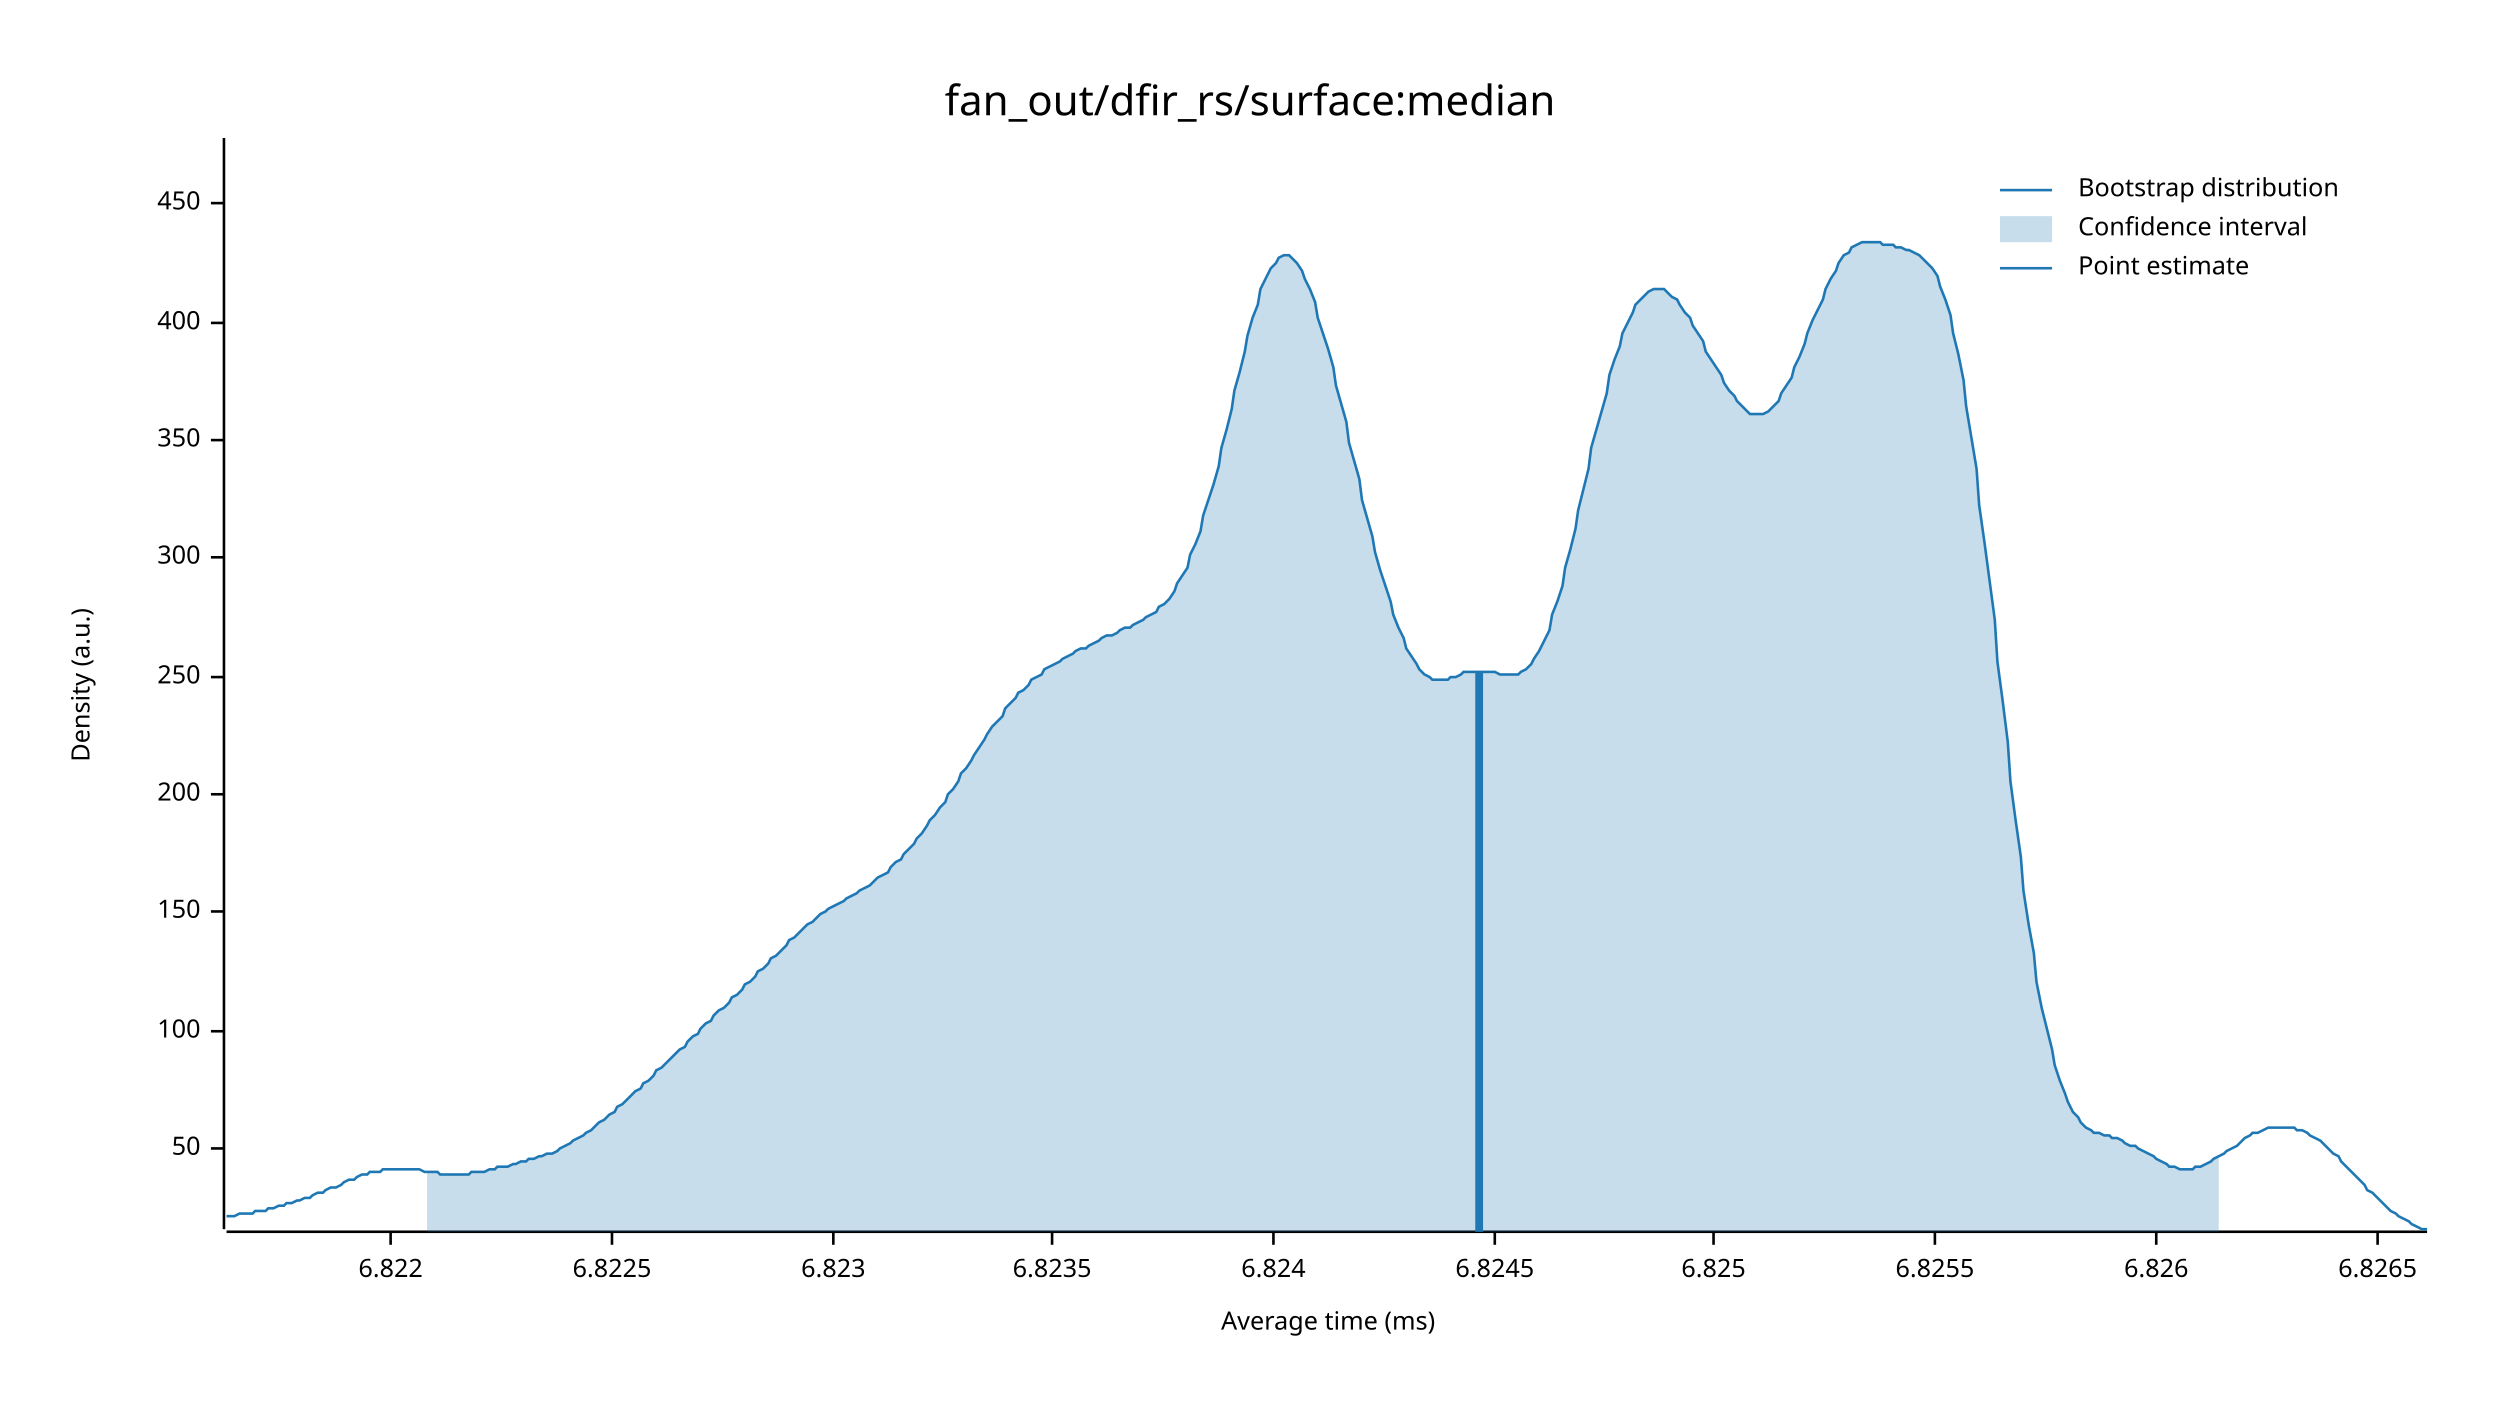
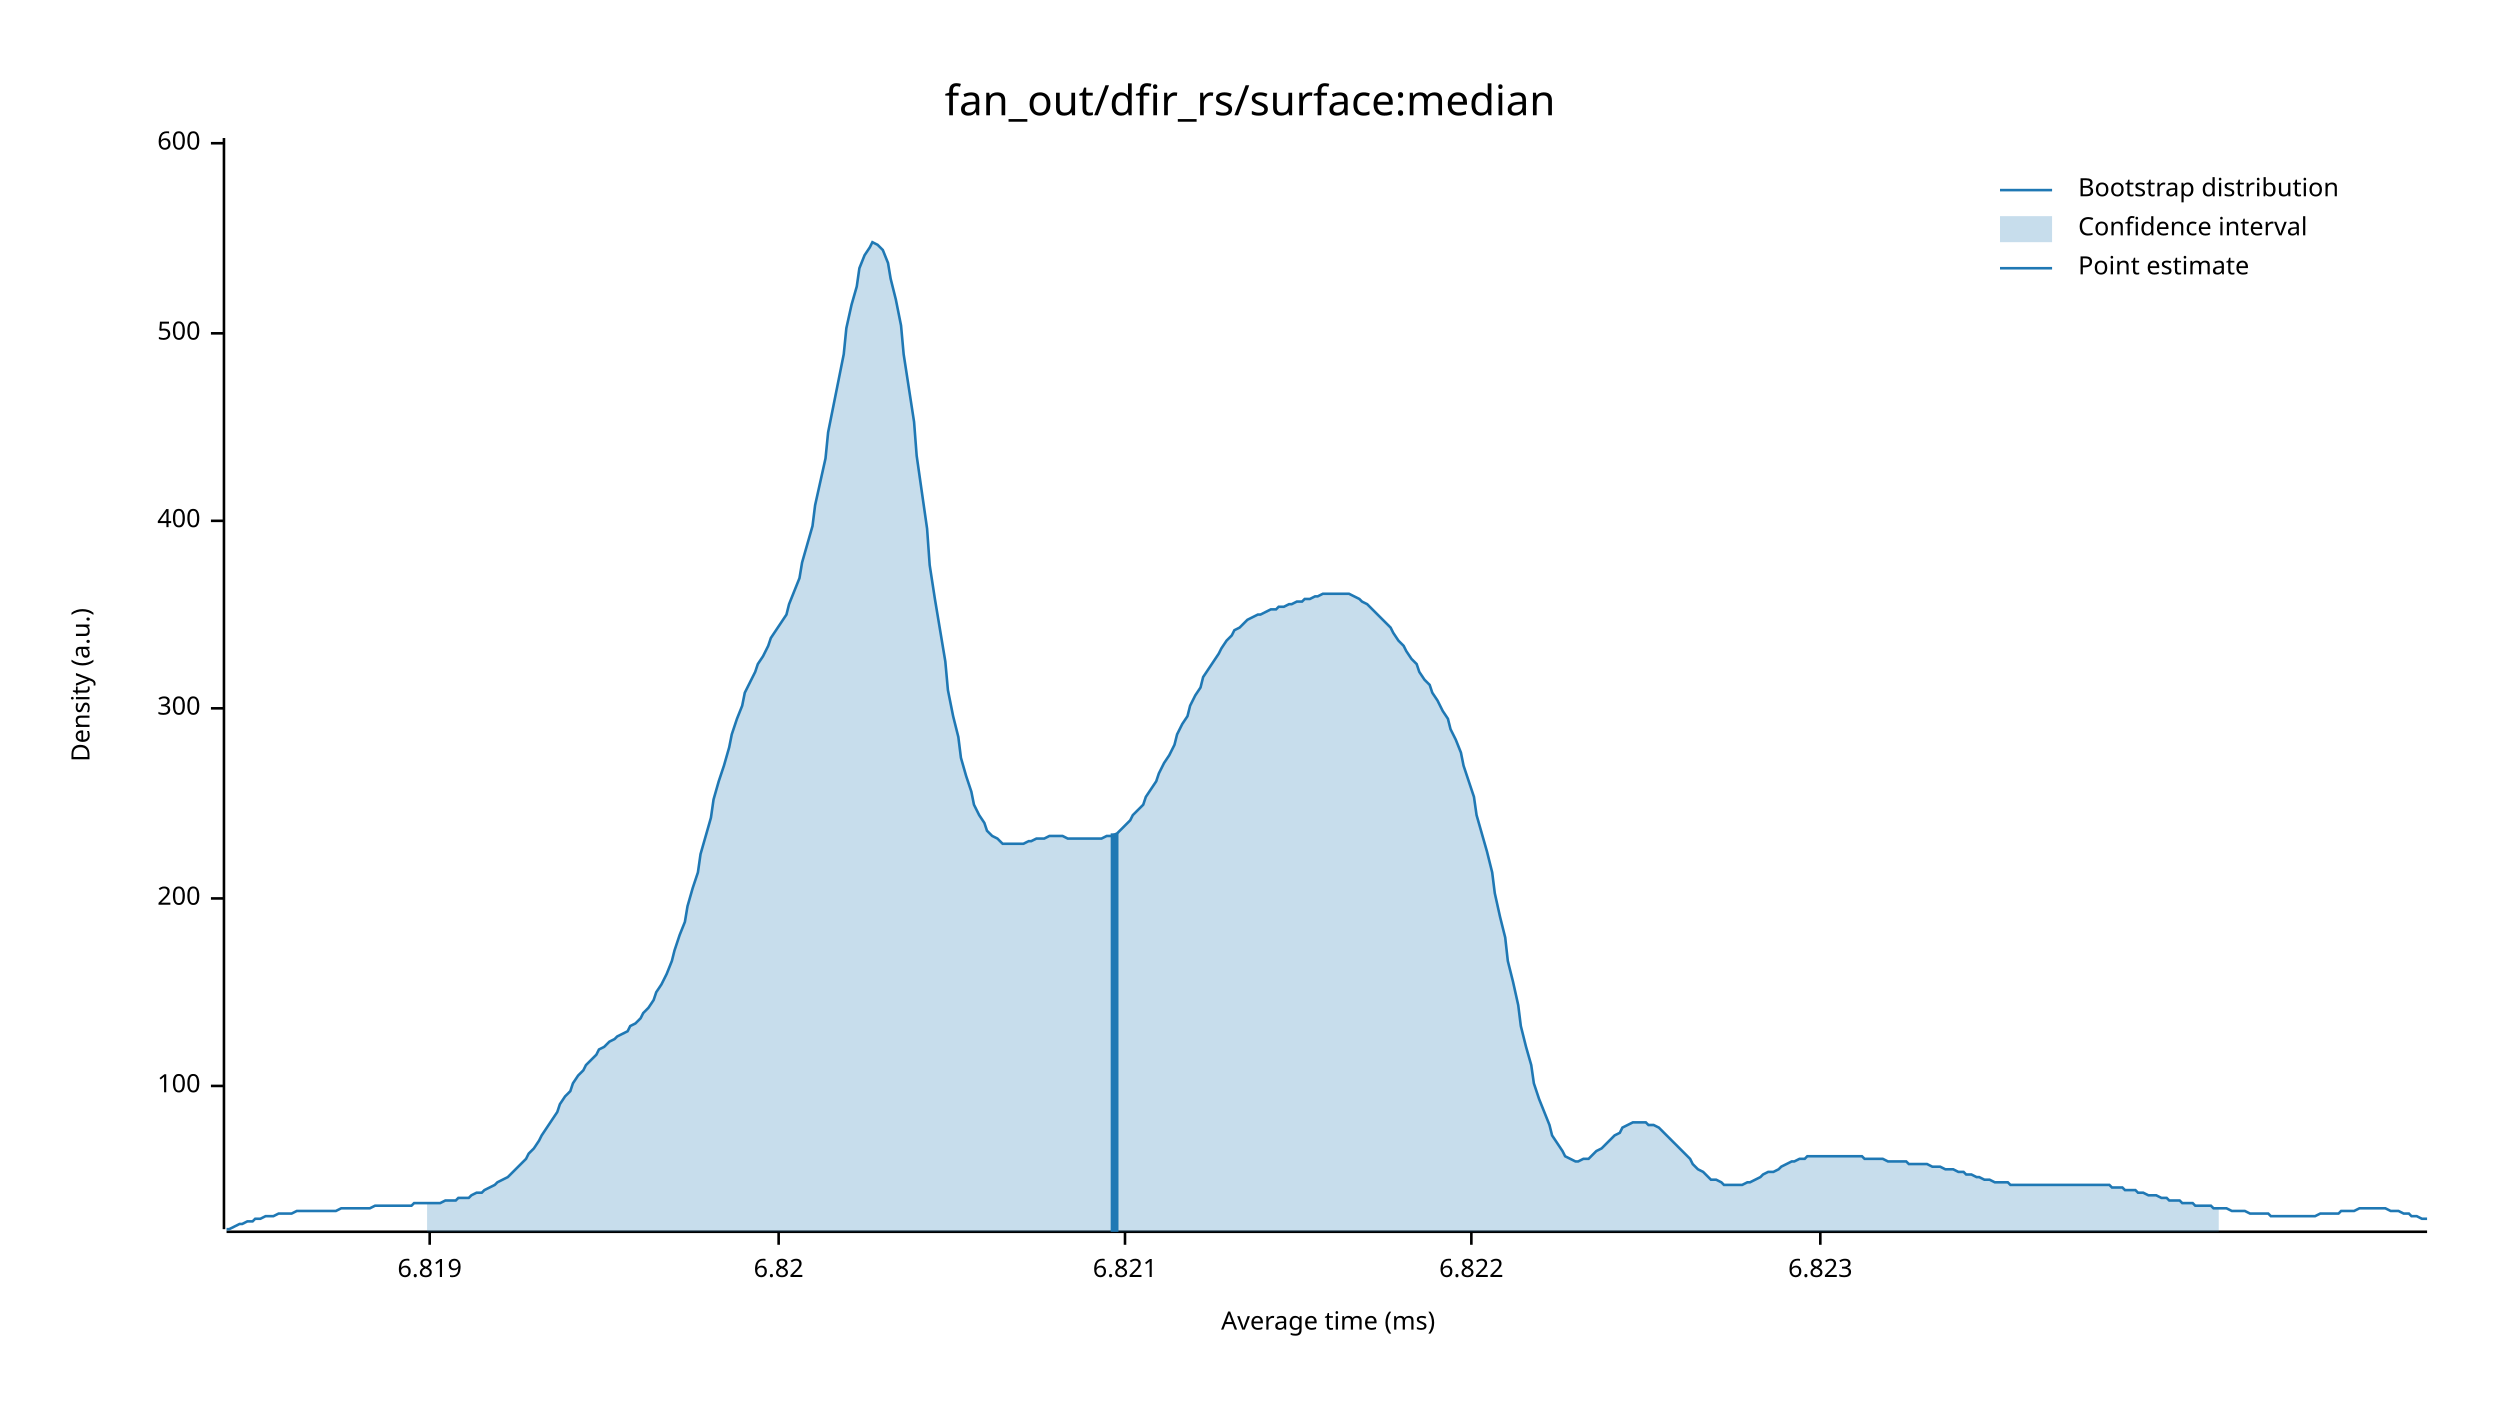
<svg xmlns="http://www.w3.org/2000/svg" width="960" height="540" viewBox="0 0 960 540">
  <text x="480" y="32" dy="0.76em" text-anchor="middle" font-family="sans-serif" font-size="16.129" opacity="1" fill="#000000">
fan_out/dfir_rs/surface:median
</text>
  <text x="27" y="263" dy="0.76em" text-anchor="middle" font-family="sans-serif" font-size="9.677" opacity="1" fill="#000000" transform="rotate(270, 27, 263)">
Density (a.u.)
</text>
  <text x="510" y="513" dy="-0.5ex" text-anchor="middle" font-family="sans-serif" font-size="9.677" opacity="1" fill="#000000">
Average time (ms)
</text>
  <polyline fill="none" opacity="1" stroke="#000000" stroke-width="1" points="86,53 86,472 " />
-   <text x="77" y="441" dy="0.5ex" text-anchor="end" font-family="sans-serif" font-size="9.677" opacity="1" fill="#000000">
- 50
- </text>
-   <polyline fill="none" opacity="1" stroke="#000000" stroke-width="1" points="81,441 86,441 " />
-   <text x="77" y="396" dy="0.5ex" text-anchor="end" font-family="sans-serif" font-size="9.677" opacity="1" fill="#000000">
+   <text x="77" y="417" dy="0.5ex" text-anchor="end" font-family="sans-serif" font-size="9.677" opacity="1" fill="#000000">
100
</text>
-   <polyline fill="none" opacity="1" stroke="#000000" stroke-width="1" points="81,396 86,396 " />
-   <text x="77" y="350" dy="0.5ex" text-anchor="end" font-family="sans-serif" font-size="9.677" opacity="1" fill="#000000">
- 150
- </text>
-   <polyline fill="none" opacity="1" stroke="#000000" stroke-width="1" points="81,350 86,350 " />
-   <text x="77" y="305" dy="0.5ex" text-anchor="end" font-family="sans-serif" font-size="9.677" opacity="1" fill="#000000">
+   <polyline fill="none" opacity="1" stroke="#000000" stroke-width="1" points="81,417 86,417 " />
+   <text x="77" y="345" dy="0.5ex" text-anchor="end" font-family="sans-serif" font-size="9.677" opacity="1" fill="#000000">
200
</text>
-   <polyline fill="none" opacity="1" stroke="#000000" stroke-width="1" points="81,305 86,305 " />
-   <text x="77" y="260" dy="0.5ex" text-anchor="end" font-family="sans-serif" font-size="9.677" opacity="1" fill="#000000">
- 250
- </text>
-   <polyline fill="none" opacity="1" stroke="#000000" stroke-width="1" points="81,260 86,260 " />
-   <text x="77" y="214" dy="0.5ex" text-anchor="end" font-family="sans-serif" font-size="9.677" opacity="1" fill="#000000">
+   <polyline fill="none" opacity="1" stroke="#000000" stroke-width="1" points="81,345 86,345 " />
+   <text x="77" y="272" dy="0.5ex" text-anchor="end" font-family="sans-serif" font-size="9.677" opacity="1" fill="#000000">
300
</text>
-   <polyline fill="none" opacity="1" stroke="#000000" stroke-width="1" points="81,214 86,214 " />
-   <text x="77" y="169" dy="0.5ex" text-anchor="end" font-family="sans-serif" font-size="9.677" opacity="1" fill="#000000">
- 350
- </text>
-   <polyline fill="none" opacity="1" stroke="#000000" stroke-width="1" points="81,169 86,169 " />
-   <text x="77" y="124" dy="0.5ex" text-anchor="end" font-family="sans-serif" font-size="9.677" opacity="1" fill="#000000">
+   <polyline fill="none" opacity="1" stroke="#000000" stroke-width="1" points="81,272 86,272 " />
+   <text x="77" y="200" dy="0.5ex" text-anchor="end" font-family="sans-serif" font-size="9.677" opacity="1" fill="#000000">
400
</text>
-   <polyline fill="none" opacity="1" stroke="#000000" stroke-width="1" points="81,124 86,124 " />
-   <text x="77" y="78" dy="0.5ex" text-anchor="end" font-family="sans-serif" font-size="9.677" opacity="1" fill="#000000">
- 450
+   <polyline fill="none" opacity="1" stroke="#000000" stroke-width="1" points="81,200 86,200 " />
+   <text x="77" y="128" dy="0.5ex" text-anchor="end" font-family="sans-serif" font-size="9.677" opacity="1" fill="#000000">
+ 500
</text>
-   <polyline fill="none" opacity="1" stroke="#000000" stroke-width="1" points="81,78 86,78 " />
+   <polyline fill="none" opacity="1" stroke="#000000" stroke-width="1" points="81,128 86,128 " />
+   <text x="77" y="55" dy="0.5ex" text-anchor="end" font-family="sans-serif" font-size="9.677" opacity="1" fill="#000000">
+ 600
+ </text>
+   <polyline fill="none" opacity="1" stroke="#000000" stroke-width="1" points="81,55 86,55 " />
  <polyline fill="none" opacity="1" stroke="#000000" stroke-width="1" points="87,473 932,473 " />
-   <text x="150" y="483" dy="0.76em" text-anchor="middle" font-family="sans-serif" font-size="9.677" opacity="1" fill="#000000">
+   <text x="165" y="483" dy="0.76em" text-anchor="middle" font-family="sans-serif" font-size="9.677" opacity="1" fill="#000000">
+ 6.819
+ </text>
+   <polyline fill="none" opacity="1" stroke="#000000" stroke-width="1" points="165,473 165,478 " />
+   <text x="299" y="483" dy="0.76em" text-anchor="middle" font-family="sans-serif" font-size="9.677" opacity="1" fill="#000000">
+ 6.82
+ </text>
+   <polyline fill="none" opacity="1" stroke="#000000" stroke-width="1" points="299,473 299,478 " />
+   <text x="432" y="483" dy="0.76em" text-anchor="middle" font-family="sans-serif" font-size="9.677" opacity="1" fill="#000000">
+ 6.821
+ </text>
+   <polyline fill="none" opacity="1" stroke="#000000" stroke-width="1" points="432,473 432,478 " />
+   <text x="565" y="483" dy="0.76em" text-anchor="middle" font-family="sans-serif" font-size="9.677" opacity="1" fill="#000000">
6.822
</text>
-   <polyline fill="none" opacity="1" stroke="#000000" stroke-width="1" points="150,473 150,478 " />
-   <text x="235" y="483" dy="0.76em" text-anchor="middle" font-family="sans-serif" font-size="9.677" opacity="1" fill="#000000">
- 6.8225
- </text>
-   <polyline fill="none" opacity="1" stroke="#000000" stroke-width="1" points="235,473 235,478 " />
-   <text x="320" y="483" dy="0.76em" text-anchor="middle" font-family="sans-serif" font-size="9.677" opacity="1" fill="#000000">
+   <polyline fill="none" opacity="1" stroke="#000000" stroke-width="1" points="565,473 565,478 " />
+   <text x="699" y="483" dy="0.76em" text-anchor="middle" font-family="sans-serif" font-size="9.677" opacity="1" fill="#000000">
6.823
</text>
-   <polyline fill="none" opacity="1" stroke="#000000" stroke-width="1" points="320,473 320,478 " />
-   <text x="404" y="483" dy="0.76em" text-anchor="middle" font-family="sans-serif" font-size="9.677" opacity="1" fill="#000000">
- 6.8235
- </text>
-   <polyline fill="none" opacity="1" stroke="#000000" stroke-width="1" points="404,473 404,478 " />
-   <text x="489" y="483" dy="0.76em" text-anchor="middle" font-family="sans-serif" font-size="9.677" opacity="1" fill="#000000">
- 6.824
- </text>
-   <polyline fill="none" opacity="1" stroke="#000000" stroke-width="1" points="489,473 489,478 " />
-   <text x="574" y="483" dy="0.76em" text-anchor="middle" font-family="sans-serif" font-size="9.677" opacity="1" fill="#000000">
- 6.8245
- </text>
-   <polyline fill="none" opacity="1" stroke="#000000" stroke-width="1" points="574,473 574,478 " />
-   <text x="658" y="483" dy="0.76em" text-anchor="middle" font-family="sans-serif" font-size="9.677" opacity="1" fill="#000000">
- 6.825
- </text>
-   <polyline fill="none" opacity="1" stroke="#000000" stroke-width="1" points="658,473 658,478 " />
-   <text x="743" y="483" dy="0.76em" text-anchor="middle" font-family="sans-serif" font-size="9.677" opacity="1" fill="#000000">
- 6.8255
- </text>
-   <polyline fill="none" opacity="1" stroke="#000000" stroke-width="1" points="743,473 743,478 " />
-   <text x="828" y="483" dy="0.76em" text-anchor="middle" font-family="sans-serif" font-size="9.677" opacity="1" fill="#000000">
- 6.826
- </text>
-   <polyline fill="none" opacity="1" stroke="#000000" stroke-width="1" points="828,473 828,478 " />
-   <text x="913" y="483" dy="0.76em" text-anchor="middle" font-family="sans-serif" font-size="9.677" opacity="1" fill="#000000">
- 6.8265
- </text>
-   <polyline fill="none" opacity="1" stroke="#000000" stroke-width="1" points="913,473 913,478 " />
-   <polyline fill="none" opacity="1" stroke="#1F78B4" stroke-width="1" points="87,467 88,467 90,467 92,466 93,466 95,466 97,466 98,465 100,465 102,465 103,464 105,464 107,463 109,463 110,462 112,462 114,461 115,461 117,460 119,460 120,459 122,458 124,458 125,457 127,456 129,456 131,455 132,454 134,453 136,453 137,452 139,451 141,451 142,450 144,450 146,450 147,449 149,449 151,449 153,449 154,449 156,449 158,449 159,449 161,449 163,450 164,450 166,450 168,450 169,451 171,451 173,451 175,451 176,451 178,451 180,451 181,450 183,450 185,450 186,450 188,449 190,449 191,448 193,448 195,448 197,447 198,447 200,446 202,446 203,445 205,445 207,444 208,444 210,443 212,443 214,442 215,441 217,440 219,439 220,438 222,437 224,436 225,435 227,434 229,432 230,431 232,430 234,428 236,427 237,425 239,424 241,422 242,421 244,419 246,418 247,416 249,415 251,413 252,411 254,410 256,408 258,406 259,405 261,403 263,402 264,400 266,398 268,397 269,395 271,393 273,392 274,390 276,388 278,387 280,385 281,383 283,382 285,380 286,378 288,377 290,375 291,373 293,372 295,370 296,368 298,367 300,365 302,363 303,361 305,360 307,358 308,357 310,355 312,354 313,353 315,351 317,350 318,349 320,348 322,347 324,346 325,345 327,344 329,343 330,342 332,341 334,340 335,339 337,337 339,336 341,335 342,333 344,331 346,330 347,328 349,326 351,324 352,322 354,320 356,317 357,315 359,313 361,310 363,308 364,305 366,303 368,300 369,297 371,295 373,292 374,290 376,287 378,284 379,282 381,279 383,277 385,275 386,272 388,270 390,268 391,266 393,265 395,263 396,261 398,260 400,259 401,257 403,256 405,255 407,254 408,253 410,252 412,251 413,250 415,249 417,249 418,248 420,247 422,246 423,245 425,244 427,244 429,243 430,242 432,241 434,241 435,240 437,239 439,238 440,237 442,236 444,235 445,233 447,232 449,230 451,227 452,224 454,221 456,218 457,213 459,209 461,204 462,198 464,192 466,186 468,179 469,172 471,165 473,157 474,150 476,143 478,135 479,129 481,122 483,117 484,111 486,107 488,103 490,101 491,99 493,98 495,98 496,99 498,101 500,104 501,107 503,111 505,116 506,122 508,128 510,134 512,141 513,148 515,155 517,162 518,170 520,177 522,184 523,192 525,199 527,206 528,212 530,219 532,225 534,231 535,236 537,241 539,245 540,249 542,252 544,255 545,257 547,259 549,260 550,261 552,261 554,261 556,261 557,260 559,260 561,259 562,258 564,258 566,258 567,258 569,258 571,258 573,258 574,258 576,259 578,259 579,259 581,259 583,259 584,258 586,257 588,255 589,253 591,250 593,246 595,242 596,236 598,231 600,225 601,218 603,211 605,203 606,196 608,188 610,180 611,172 613,165 615,158 617,151 618,144 620,138 622,133 623,128 625,124 627,120 628,117 630,115 632,113 633,112 635,111 637,111 639,111 640,112 642,114 644,115 645,117 647,120 649,122 650,125 652,128 654,131 655,135 657,138 659,141 661,144 662,147 664,150 666,152 667,154 669,156 671,158 672,159 674,159 676,159 677,159 679,158 681,156 683,154 684,151 686,148 688,145 689,141 691,137 693,132 694,128 696,123 698,119 700,115 701,111 703,107 705,104 706,101 708,98 710,97 711,95 713,94 715,93 716,93 718,93 720,93 722,93 723,94 725,94 727,94 728,95 730,95 732,96 733,96 735,97 737,98 738,99 740,101 742,103 744,106 745,110 747,115 749,121 750,128 752,136 754,146 755,156 757,168 759,180 760,194 762,208 764,223 766,238 767,254 769,269 771,285 772,300 774,315 776,329 777,342 779,355 781,366 782,377 784,387 786,395 788,403 789,409 791,415 793,420 794,423 796,427 798,429 799,431 801,433 803,434 804,435 806,435 808,436 810,436 811,437 813,437 815,438 816,439 818,440 820,440 821,441 823,442 825,443 827,444 828,445 830,446 832,447 833,448 835,448 837,449 838,449 840,449 842,449 843,448 845,448 847,447 849,446 850,445 852,444 854,443 855,442 857,441 859,440 860,439 862,437 864,436 865,435 867,435 869,434 871,433 872,433 874,433 876,433 877,433 879,433 881,433 882,434 884,434 886,435 887,436 889,437 891,438 893,440 894,441 896,443 898,444 899,446 901,448 903,450 904,451 906,453 908,455 909,457 911,458 913,460 915,462 916,463 918,465 920,466 921,467 923,468 925,469 926,470 928,471 930,472 932,472 " />
-   <polygon opacity="0.25" fill="#1F78B4" points="164,450 166,450 168,450 169,451 171,451 173,451 175,451 176,451 178,451 180,451 181,450 183,450 185,450 186,450 188,449 190,449 191,448 193,448 195,448 197,447 198,447 200,446 202,446 203,445 205,445 207,444 208,444 210,443 212,443 214,442 215,441 217,440 219,439 220,438 222,437 224,436 225,435 227,434 229,432 230,431 232,430 234,428 236,427 237,425 239,424 241,422 242,421 244,419 246,418 247,416 249,415 251,413 252,411 254,410 256,408 258,406 259,405 261,403 263,402 264,400 266,398 268,397 269,395 271,393 273,392 274,390 276,388 278,387 280,385 281,383 283,382 285,380 286,378 288,377 290,375 291,373 293,372 295,370 296,368 298,367 300,365 302,363 303,361 305,360 307,358 308,357 310,355 312,354 313,353 315,351 317,350 318,349 320,348 322,347 324,346 325,345 327,344 329,343 330,342 332,341 334,340 335,339 337,337 339,336 341,335 342,333 344,331 346,330 347,328 349,326 351,324 352,322 354,320 356,317 357,315 359,313 361,310 363,308 364,305 366,303 368,300 369,297 371,295 373,292 374,290 376,287 378,284 379,282 381,279 383,277 385,275 386,272 388,270 390,268 391,266 393,265 395,263 396,261 398,260 400,259 401,257 403,256 405,255 407,254 408,253 410,252 412,251 413,250 415,249 417,249 418,248 420,247 422,246 423,245 425,244 427,244 429,243 430,242 432,241 434,241 435,240 437,239 439,238 440,237 442,236 444,235 445,233 447,232 449,230 451,227 452,224 454,221 456,218 457,213 459,209 461,204 462,198 464,192 466,186 468,179 469,172 471,165 473,157 474,150 476,143 478,135 479,129 481,122 483,117 484,111 486,107 488,103 490,101 491,99 493,98 495,98 496,99 498,101 500,104 501,107 503,111 505,116 506,122 508,128 510,134 512,141 513,148 515,155 517,162 518,170 520,177 522,184 523,192 525,199 527,206 528,212 530,219 532,225 534,231 535,236 537,241 539,245 540,249 542,252 544,255 545,257 547,259 549,260 550,261 552,261 554,261 556,261 557,260 559,260 561,259 562,258 564,258 566,258 567,258 569,258 571,258 573,258 574,258 576,259 578,259 579,259 581,259 583,259 584,258 586,257 588,255 589,253 591,250 593,246 595,242 596,236 598,231 600,225 601,218 603,211 605,203 606,196 608,188 610,180 611,172 613,165 615,158 617,151 618,144 620,138 622,133 623,128 625,124 627,120 628,117 630,115 632,113 633,112 635,111 637,111 639,111 640,112 642,114 644,115 645,117 647,120 649,122 650,125 652,128 654,131 655,135 657,138 659,141 661,144 662,147 664,150 666,152 667,154 669,156 671,158 672,159 674,159 676,159 677,159 679,158 681,156 683,154 684,151 686,148 688,145 689,141 691,137 693,132 694,128 696,123 698,119 700,115 701,111 703,107 705,104 706,101 708,98 710,97 711,95 713,94 715,93 716,93 718,93 720,93 722,93 723,94 725,94 727,94 728,95 730,95 732,96 733,96 735,97 737,98 738,99 740,101 742,103 744,106 745,110 747,115 749,121 750,128 752,136 754,146 755,156 757,168 759,180 760,194 762,208 764,223 766,238 767,254 769,269 771,285 772,300 774,315 776,329 777,342 779,355 781,366 782,377 784,387 786,395 788,403 789,409 791,415 793,420 794,423 796,427 798,429 799,431 801,433 803,434 804,435 806,435 808,436 810,436 811,437 813,437 815,438 816,439 818,440 820,440 821,441 823,442 825,443 827,444 828,445 830,446 832,447 833,448 835,448 837,449 838,449 840,449 842,449 843,448 845,448 847,447 849,446 850,445 852,444 852,473 164,473 " />
-   <polyline fill="none" opacity="1" stroke="#1F78B4" stroke-width="3" points="568,473 568,258 " />
+   <polyline fill="none" opacity="1" stroke="#000000" stroke-width="1" points="699,473 699,478 " />
+   <polyline fill="none" opacity="1" stroke="#1F78B4" stroke-width="1" points="87,472 88,472 90,471 92,470 93,470 95,469 97,469 98,468 100,468 102,467 103,467 105,467 107,466 109,466 110,466 112,466 114,465 115,465 117,465 119,465 120,465 122,465 124,465 125,465 127,465 129,465 131,464 132,464 134,464 136,464 137,464 139,464 141,464 142,464 144,463 146,463 147,463 149,463 151,463 153,463 154,463 156,463 158,463 159,462 161,462 163,462 164,462 166,462 168,462 169,462 171,461 173,461 175,461 176,460 178,460 180,460 181,459 183,458 185,458 186,457 188,456 190,455 191,454 193,453 195,452 197,450 198,449 200,447 202,445 203,443 205,441 207,438 208,436 210,433 212,430 214,427 215,424 217,421 219,419 220,416 222,413 224,411 225,409 227,407 229,405 230,403 232,402 234,400 236,399 237,398 239,397 241,396 242,394 244,393 246,391 247,389 249,387 251,384 252,381 254,378 256,374 258,369 259,365 261,359 263,354 264,348 266,341 268,335 269,328 271,321 273,314 274,307 276,300 278,294 280,287 281,282 283,276 285,271 286,266 288,262 290,258 291,255 293,252 295,248 296,245 298,242 300,239 302,236 303,232 305,227 307,222 308,216 310,209 312,202 313,194 315,185 317,176 318,166 320,156 322,146 324,136 325,126 327,117 329,110 330,103 332,98 334,95 335,93 337,94 339,96 341,101 342,107 344,115 346,125 347,136 349,149 351,162 352,175 354,189 356,203 357,217 359,230 361,242 363,254 364,265 366,275 368,283 369,291 371,298 373,304 374,309 376,313 378,316 379,319 381,321 383,322 385,324 386,324 388,324 390,324 391,324 393,324 395,323 396,323 398,322 400,322 401,322 403,321 405,321 407,321 408,321 410,322 412,322 413,322 415,322 417,322 418,322 420,322 422,322 423,322 425,321 427,321 429,320 430,319 432,317 434,315 435,313 437,311 439,309 440,306 442,303 444,300 445,297 447,293 449,290 451,286 452,282 454,278 456,275 457,271 459,267 461,264 462,260 464,257 466,254 468,251 469,249 471,246 473,244 474,242 476,241 478,239 479,238 481,237 483,236 484,236 486,235 488,234 490,234 491,233 493,233 495,232 496,232 498,231 500,231 501,230 503,230 505,229 506,229 508,228 510,228 512,228 513,228 515,228 517,228 518,228 520,229 522,230 523,231 525,232 527,234 528,235 530,237 532,239 534,241 535,243 537,246 539,248 540,250 542,253 544,255 545,258 547,261 549,263 550,266 552,269 554,273 556,276 557,280 559,284 561,289 562,294 564,300 566,306 567,313 569,320 571,327 573,335 574,343 576,352 578,360 579,369 581,377 583,386 584,394 586,402 588,409 589,416 591,422 593,427 595,432 596,436 598,439 600,442 601,444 603,445 605,446 606,446 608,445 610,445 611,444 613,442 615,441 617,439 618,438 620,436 622,435 623,433 625,432 627,431 628,431 630,431 632,431 633,432 635,432 637,433 639,435 640,436 642,438 644,440 645,441 647,443 649,445 650,447 652,449 654,450 655,451 657,453 659,453 661,454 662,455 664,455 666,455 667,455 669,455 671,454 672,454 674,453 676,452 677,451 679,450 681,450 683,449 684,448 686,447 688,446 689,446 691,445 693,445 694,444 696,444 698,444 700,444 701,444 703,444 705,444 706,444 708,444 710,444 711,444 713,444 715,444 716,445 718,445 720,445 722,445 723,445 725,446 727,446 728,446 730,446 732,446 733,447 735,447 737,447 738,447 740,447 742,448 744,448 745,448 747,449 749,449 750,449 752,450 754,450 755,451 757,451 759,452 760,452 762,453 764,453 766,454 767,454 769,454 771,454 772,455 774,455 776,455 777,455 779,455 781,455 782,455 784,455 786,455 788,455 789,455 791,455 793,455 794,455 796,455 798,455 799,455 801,455 803,455 804,455 806,455 808,455 810,455 811,456 813,456 815,456 816,457 818,457 820,457 821,458 823,458 825,459 827,459 828,459 830,460 832,460 833,461 835,461 837,461 838,462 840,462 842,462 843,463 845,463 847,463 849,463 850,464 852,464 854,464 855,464 857,465 859,465 860,465 862,465 864,466 865,466 867,466 869,466 871,466 872,467 874,467 876,467 877,467 879,467 881,467 882,467 884,467 886,467 887,467 889,467 891,466 893,466 894,466 896,466 898,466 899,465 901,465 903,465 904,465 906,464 908,464 909,464 911,464 913,464 915,464 916,464 918,465 920,465 921,465 923,466 925,466 926,467 928,467 930,468 932,468 " />
+   <polygon opacity="0.25" fill="#1F78B4" points="164,462 166,462 168,462 169,462 171,461 173,461 175,461 176,460 178,460 180,460 181,459 183,458 185,458 186,457 188,456 190,455 191,454 193,453 195,452 197,450 198,449 200,447 202,445 203,443 205,441 207,438 208,436 210,433 212,430 214,427 215,424 217,421 219,419 220,416 222,413 224,411 225,409 227,407 229,405 230,403 232,402 234,400 236,399 237,398 239,397 241,396 242,394 244,393 246,391 247,389 249,387 251,384 252,381 254,378 256,374 258,369 259,365 261,359 263,354 264,348 266,341 268,335 269,328 271,321 273,314 274,307 276,300 278,294 280,287 281,282 283,276 285,271 286,266 288,262 290,258 291,255 293,252 295,248 296,245 298,242 300,239 302,236 303,232 305,227 307,222 308,216 310,209 312,202 313,194 315,185 317,176 318,166 320,156 322,146 324,136 325,126 327,117 329,110 330,103 332,98 334,95 335,93 337,94 339,96 341,101 342,107 344,115 346,125 347,136 349,149 351,162 352,175 354,189 356,203 357,217 359,230 361,242 363,254 364,265 366,275 368,283 369,291 371,298 373,304 374,309 376,313 378,316 379,319 381,321 383,322 385,324 386,324 388,324 390,324 391,324 393,324 395,323 396,323 398,322 400,322 401,322 403,321 405,321 407,321 408,321 410,322 412,322 413,322 415,322 417,322 418,322 420,322 422,322 423,322 425,321 427,321 429,320 430,319 432,317 434,315 435,313 437,311 439,309 440,306 442,303 444,300 445,297 447,293 449,290 451,286 452,282 454,278 456,275 457,271 459,267 461,264 462,260 464,257 466,254 468,251 469,249 471,246 473,244 474,242 476,241 478,239 479,238 481,237 483,236 484,236 486,235 488,234 490,234 491,233 493,233 495,232 496,232 498,231 500,231 501,230 503,230 505,229 506,229 508,228 510,228 512,228 513,228 515,228 517,228 518,228 520,229 522,230 523,231 525,232 527,234 528,235 530,237 532,239 534,241 535,243 537,246 539,248 540,250 542,253 544,255 545,258 547,261 549,263 550,266 552,269 554,273 556,276 557,280 559,284 561,289 562,294 564,300 566,306 567,313 569,320 571,327 573,335 574,343 576,352 578,360 579,369 581,377 583,386 584,394 586,402 588,409 589,416 591,422 593,427 595,432 596,436 598,439 600,442 601,444 603,445 605,446 606,446 608,445 610,445 611,444 613,442 615,441 617,439 618,438 620,436 622,435 623,433 625,432 627,431 628,431 630,431 632,431 633,432 635,432 637,433 639,435 640,436 642,438 644,440 645,441 647,443 649,445 650,447 652,449 654,450 655,451 657,453 659,453 661,454 662,455 664,455 666,455 667,455 669,455 671,454 672,454 674,453 676,452 677,451 679,450 681,450 683,449 684,448 686,447 688,446 689,446 691,445 693,445 694,444 696,444 698,444 700,444 701,444 703,444 705,444 706,444 708,444 710,444 711,444 713,444 715,444 716,445 718,445 720,445 722,445 723,445 725,446 727,446 728,446 730,446 732,446 733,447 735,447 737,447 738,447 740,447 742,448 744,448 745,448 747,449 749,449 750,449 752,450 754,450 755,451 757,451 759,452 760,452 762,453 764,453 766,454 767,454 769,454 771,454 772,455 774,455 776,455 777,455 779,455 781,455 782,455 784,455 786,455 788,455 789,455 791,455 793,455 794,455 796,455 798,455 799,455 801,455 803,455 804,455 806,455 808,455 810,455 811,456 813,456 815,456 816,457 818,457 820,457 821,458 823,458 825,459 827,459 828,459 830,460 832,460 833,461 835,461 837,461 838,462 840,462 842,462 843,463 845,463 847,463 849,463 850,464 852,464 852,473 164,473 " />
+   <polyline fill="none" opacity="1" stroke="#1F78B4" stroke-width="3" points="428,473 428,320 " />
  <text x="798" y="68" dy="0.76em" text-anchor="start" font-family="sans-serif" font-size="9.677" opacity="1" fill="#000000">
Bootstrap distribution
</text>
  <text x="798" y="83" dy="0.76em" text-anchor="start" font-family="sans-serif" font-size="9.677" opacity="1" fill="#000000">
Confidence interval
</text>
  <text x="798" y="98" dy="0.76em" text-anchor="start" font-family="sans-serif" font-size="9.677" opacity="1" fill="#000000">
Point estimate
</text>
  <polyline fill="none" opacity="1" stroke="#1F78B4" stroke-width="1" points="768,73 788,73 " />
  <rect x="768" y="83" width="20" height="10" opacity="0.25" fill="#1F78B4" stroke="none" />
  <polyline fill="none" opacity="1" stroke="#1F78B4" stroke-width="1" points="768,103 788,103 " />
</svg>
